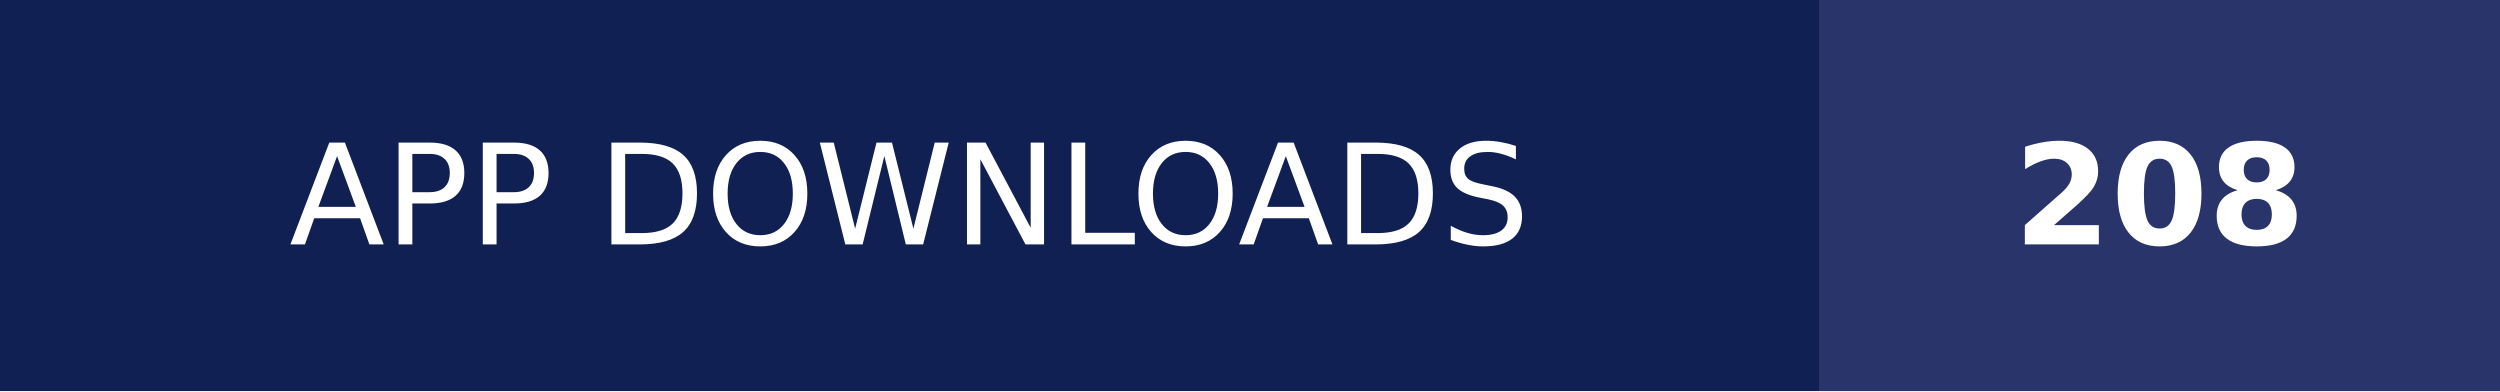
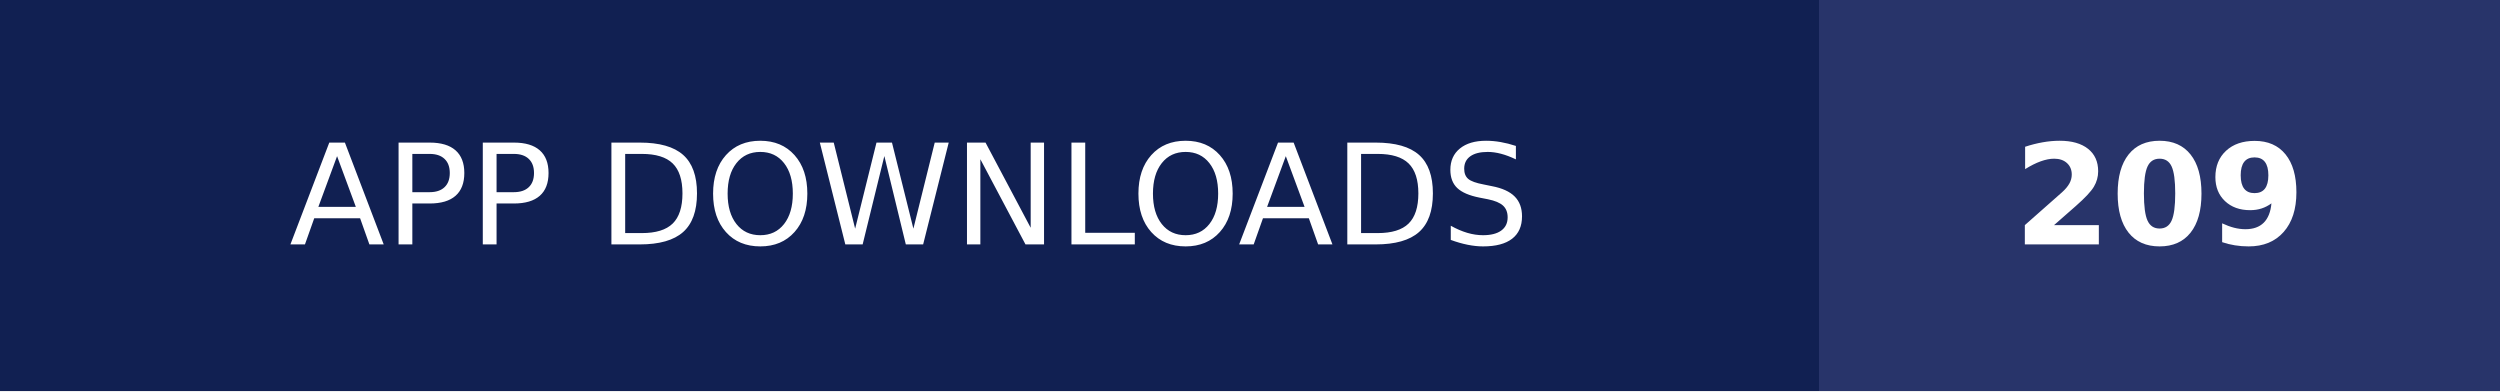
- <svg xmlns="http://www.w3.org/2000/svg" width="179" height="28" role="img" aria-label="APP DOWNLOADS: 208">
+ <svg xmlns="http://www.w3.org/2000/svg" width="179" height="28" role="img" aria-label="APP DOWNLOADS: 209">
  <g shape-rendering="crispEdges">
    <rect width="130.25" height="28" fill="#112052" />
    <rect x="130.25" width="48.75" height="28" fill="#28346a" />
  </g>
  <g fill="#fff" text-anchor="middle" font-family="Verdana,Geneva,DejaVu Sans,sans-serif" text-rendering="geometricPrecision" font-size="100">
    <text transform="scale(.1)" x="651.25" y="175" textLength="1062.5" fill="#fff">APP DOWNLOADS</text>
-     <text transform="scale(.1)" x="1546.25" y="175" textLength="247.5" fill="#fff" font-weight="bold">208</text>
+     <text transform="scale(.1)" x="1546.25" y="175" textLength="247.5" fill="#fff" font-weight="bold">209</text>
  </g>
</svg>
